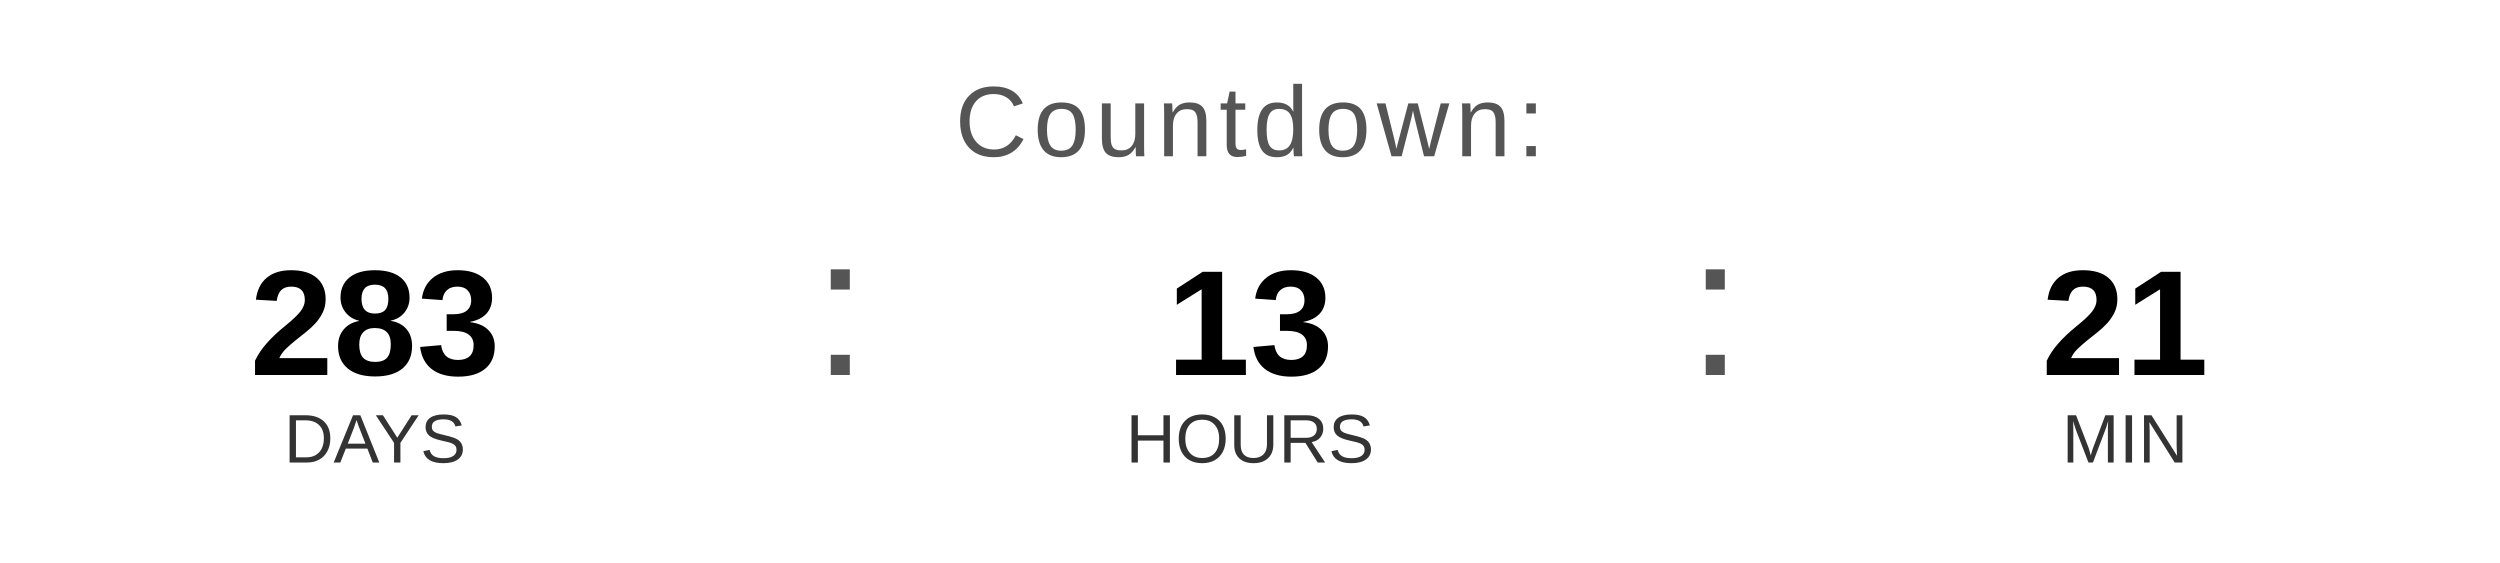
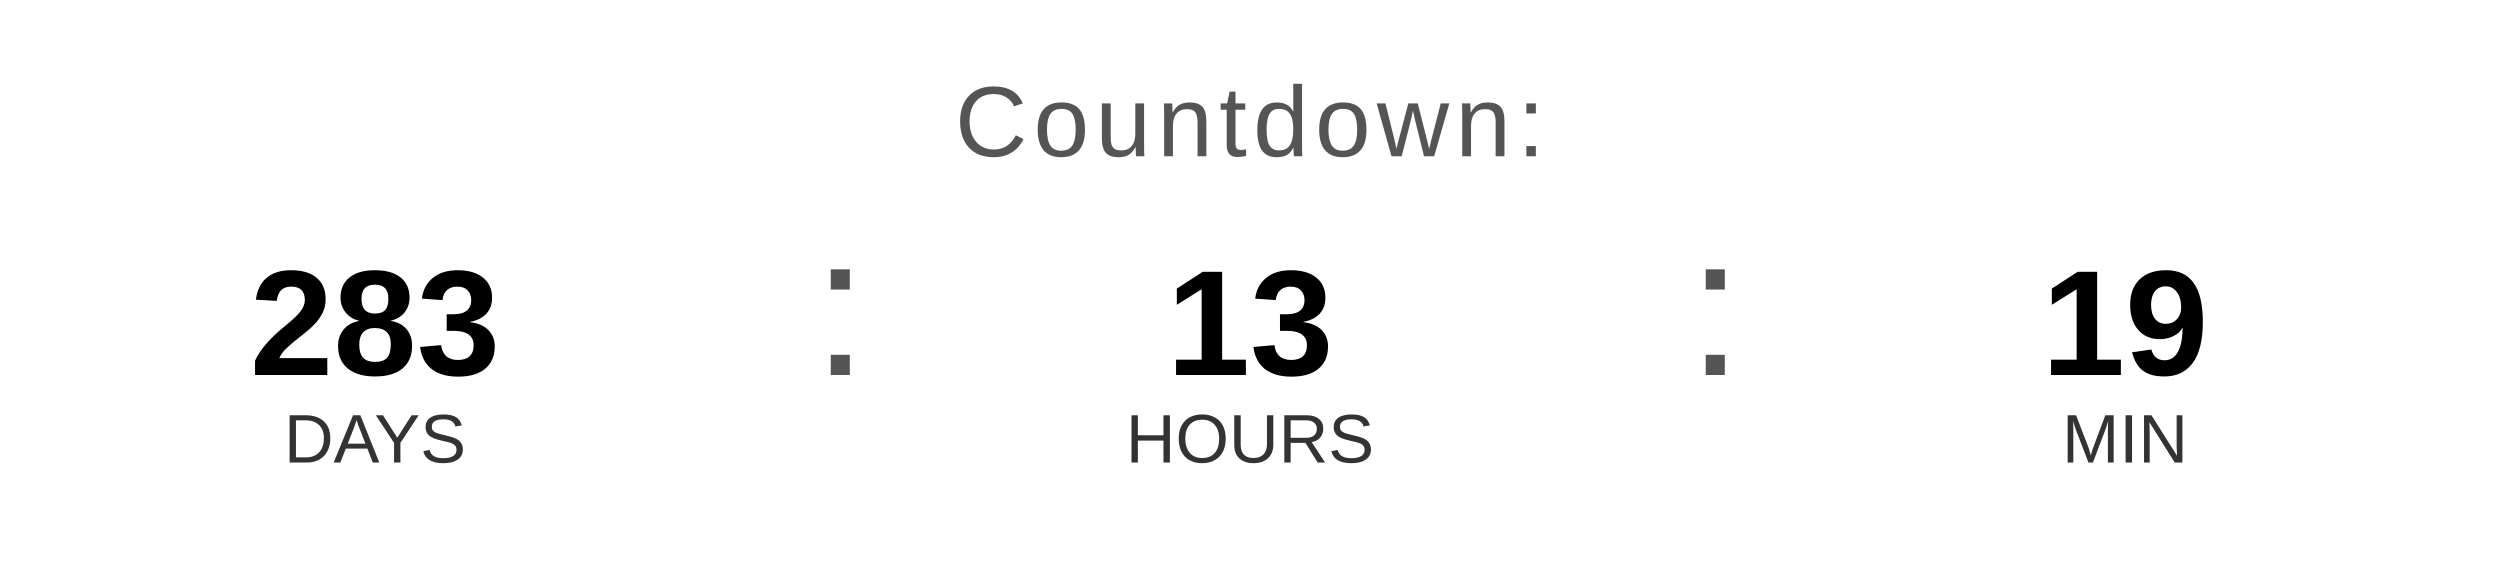
<svg xmlns="http://www.w3.org/2000/svg" width="400" height="90" viewBox="0 0 400 90">
  <text x="200" y="25" font-family="Arial, Helvetica, sans-serif" font-size="16" fill="#555555" text-anchor="middle" letter-spacing="1">
    Countdown:
  </text>
  <text x="60" y="60" font-family="Arial, Helvetica, sans-serif" font-size="24" font-weight="bold" fill="#000000" text-anchor="middle">283</text>
  <text x="60" y="74" font-family="Arial, Helvetica, sans-serif" font-size="11" fill="#333333" text-anchor="middle">DAYS</text>
  <text x="130" y="60" font-family="Arial, sans-serif" font-size="32" fill="#555555">:</text>
  <text x="200" y="60" font-family="Arial, Helvetica, sans-serif" font-size="24" font-weight="bold" fill="#000000" text-anchor="middle">13</text>
  <text x="200" y="74" font-family="Arial, Helvetica, sans-serif" font-size="11" fill="#333333" text-anchor="middle">HOURS</text>
  <text x="270" y="60" font-family="Arial, sans-serif" font-size="32" fill="#555555">:</text>
-   <text x="340" y="60" font-family="Arial, Helvetica, sans-serif" font-size="24" font-weight="bold" fill="#000000" text-anchor="middle">21</text>
+   <text x="340" y="60" font-family="Arial, Helvetica, sans-serif" font-size="24" font-weight="bold" fill="#000000" text-anchor="middle">19</text>
  <text x="340" y="74" font-family="Arial, Helvetica, sans-serif" font-size="11" fill="#333333" text-anchor="middle">MIN</text>
</svg>
